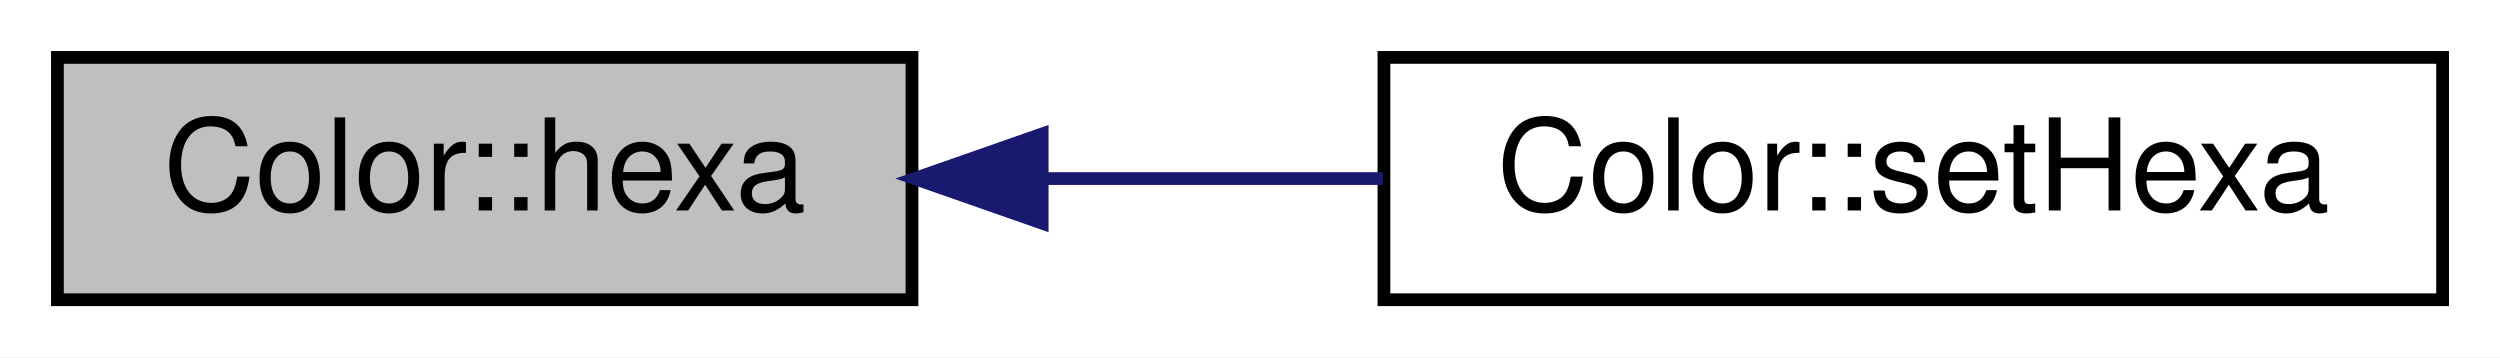
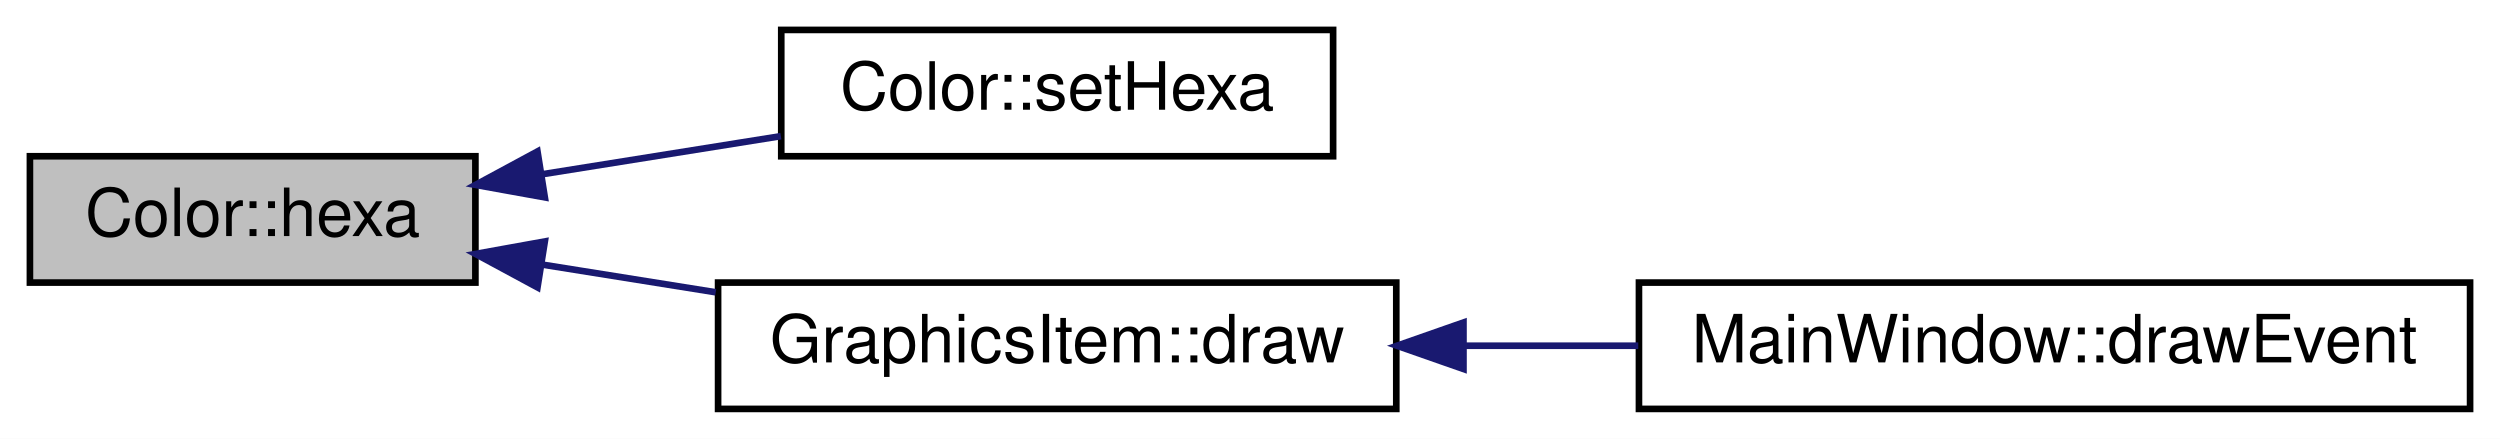
- <svg xmlns="http://www.w3.org/2000/svg" xmlns:xlink="http://www.w3.org/1999/xlink" width="196pt" height="28pt" viewBox="0.00 0.00 196.00 28.00">
-   <g id="graph0" class="graph" transform="scale(1 1) rotate(0) translate(4 24)">
-     <polygon fill="white" stroke="none" points="-4,4 -4,-24 192,-24 192,4 -4,4" />
+ <svg xmlns="http://www.w3.org/2000/svg" xmlns:xlink="http://www.w3.org/1999/xlink" width="376pt" height="66pt" viewBox="0.00 0.00 376.00 66.00">
+   <g id="graph0" class="graph" transform="scale(1 1) rotate(0) translate(4 62)">
+     <polygon fill="white" stroke="none" points="-4,4 -4,-62 372,-62 372,4 -4,4" />
    <g id="node1" class="node">
-       <polygon fill="#bfbfbf" stroke="black" points="0.5,-0.5 0.5,-19.5 67.5,-19.5 67.5,-0.5 0.5,-0.5" />
-       <text text-anchor="middle" x="34" y="-7.5" font-family="Helvetica,sans-Serif" font-size="10.00">Color::hexa</text>
+       <polygon fill="#bfbfbf" stroke="black" points="0.5,-19.5 0.5,-38.5 67.5,-38.5 67.5,-19.5 0.5,-19.5" />
+       <text text-anchor="middle" x="34" y="-26.5" font-family="Helvetica,sans-Serif" font-size="10.00">Color::hexa</text>
    </g>
    <g id="node2" class="node">
      <g id="a_node2">
        <a xlink:href="class_color.html#a075616705bfbe4802b121a343f4ed78e" target="_top" xlink:title="Modifie la couleur grâce à une valeur en exadecimal. ">
-           <polygon fill="white" stroke="black" points="104.5,-0.5 104.5,-19.5 187.5,-19.5 187.5,-0.5 104.5,-0.5" />
-           <text text-anchor="middle" x="146" y="-7.5" font-family="Helvetica,sans-Serif" font-size="10.00">Color::setHexa</text>
+           <polygon fill="white" stroke="black" points="113.5,-38.5 113.5,-57.5 196.5,-57.5 196.5,-38.5 113.5,-38.5" />
+           <text text-anchor="middle" x="155" y="-45.5" font-family="Helvetica,sans-Serif" font-size="10.00">Color::setHexa</text>
        </a>
      </g>
    </g>
    <g id="edge1" class="edge">
-       <path fill="none" stroke="midnightblue" d="M77.747,-10C86.52,-10 95.733,-10 104.427,-10" />
-       <polygon fill="midnightblue" stroke="midnightblue" points="77.706,-6.5 67.706,-10 77.706,-13.5 77.706,-6.5" />
+       <path fill="none" stroke="midnightblue" d="M77.501,-35.786C89.2,-37.654 101.856,-39.675 113.442,-41.524" />
+       <polygon fill="midnightblue" stroke="midnightblue" points="77.944,-32.312 67.517,-34.192 76.84,-39.225 77.944,-32.312" />
+     </g>
+     <g id="node3" class="node">
+       <g id="a_node3">
+         <a xlink:href="class_graphics_item.html#af4f2af374b066e17a5e0e1dd1565c689" target="_top" xlink:title="GraphicsItem::draw">
+           <polygon fill="white" stroke="black" points="104,-0.5 104,-19.5 206,-19.5 206,-0.5 104,-0.5" />
+           <text text-anchor="middle" x="155" y="-7.5" font-family="Helvetica,sans-Serif" font-size="10.00">GraphicsItem::draw</text>
+         </a>
+       </g>
+     </g>
+     <g id="edge2" class="edge">
+       <path fill="none" stroke="midnightblue" d="M77.535,-22.209C85.993,-20.858 94.951,-19.428 103.641,-18.041" />
+       <polygon fill="midnightblue" stroke="midnightblue" points="76.84,-18.775 67.517,-23.808 77.944,-25.688 76.84,-18.775" />
+     </g>
+     <g id="node4" class="node">
+       <g id="a_node4">
+         <a xlink:href="class_main_window.html#a10cfd579cf686f7d35298941f7d4e25b" target="_top" xlink:title="MainWindow::drawEvent">
+           <polygon fill="white" stroke="black" points="242.5,-0.5 242.5,-19.5 367.5,-19.5 367.5,-0.5 242.5,-0.5" />
+           <text text-anchor="middle" x="305" y="-7.5" font-family="Helvetica,sans-Serif" font-size="10.00">MainWindow::drawEvent</text>
+         </a>
+       </g>
+     </g>
+     <g id="edge3" class="edge">
+       <path fill="none" stroke="midnightblue" d="M216.122,-10C224.782,-10 233.705,-10 242.393,-10" />
+       <polygon fill="midnightblue" stroke="midnightblue" points="216.106,-6.5 206.106,-10 216.106,-13.5 216.106,-6.5" />
    </g>
  </g>
</svg>
